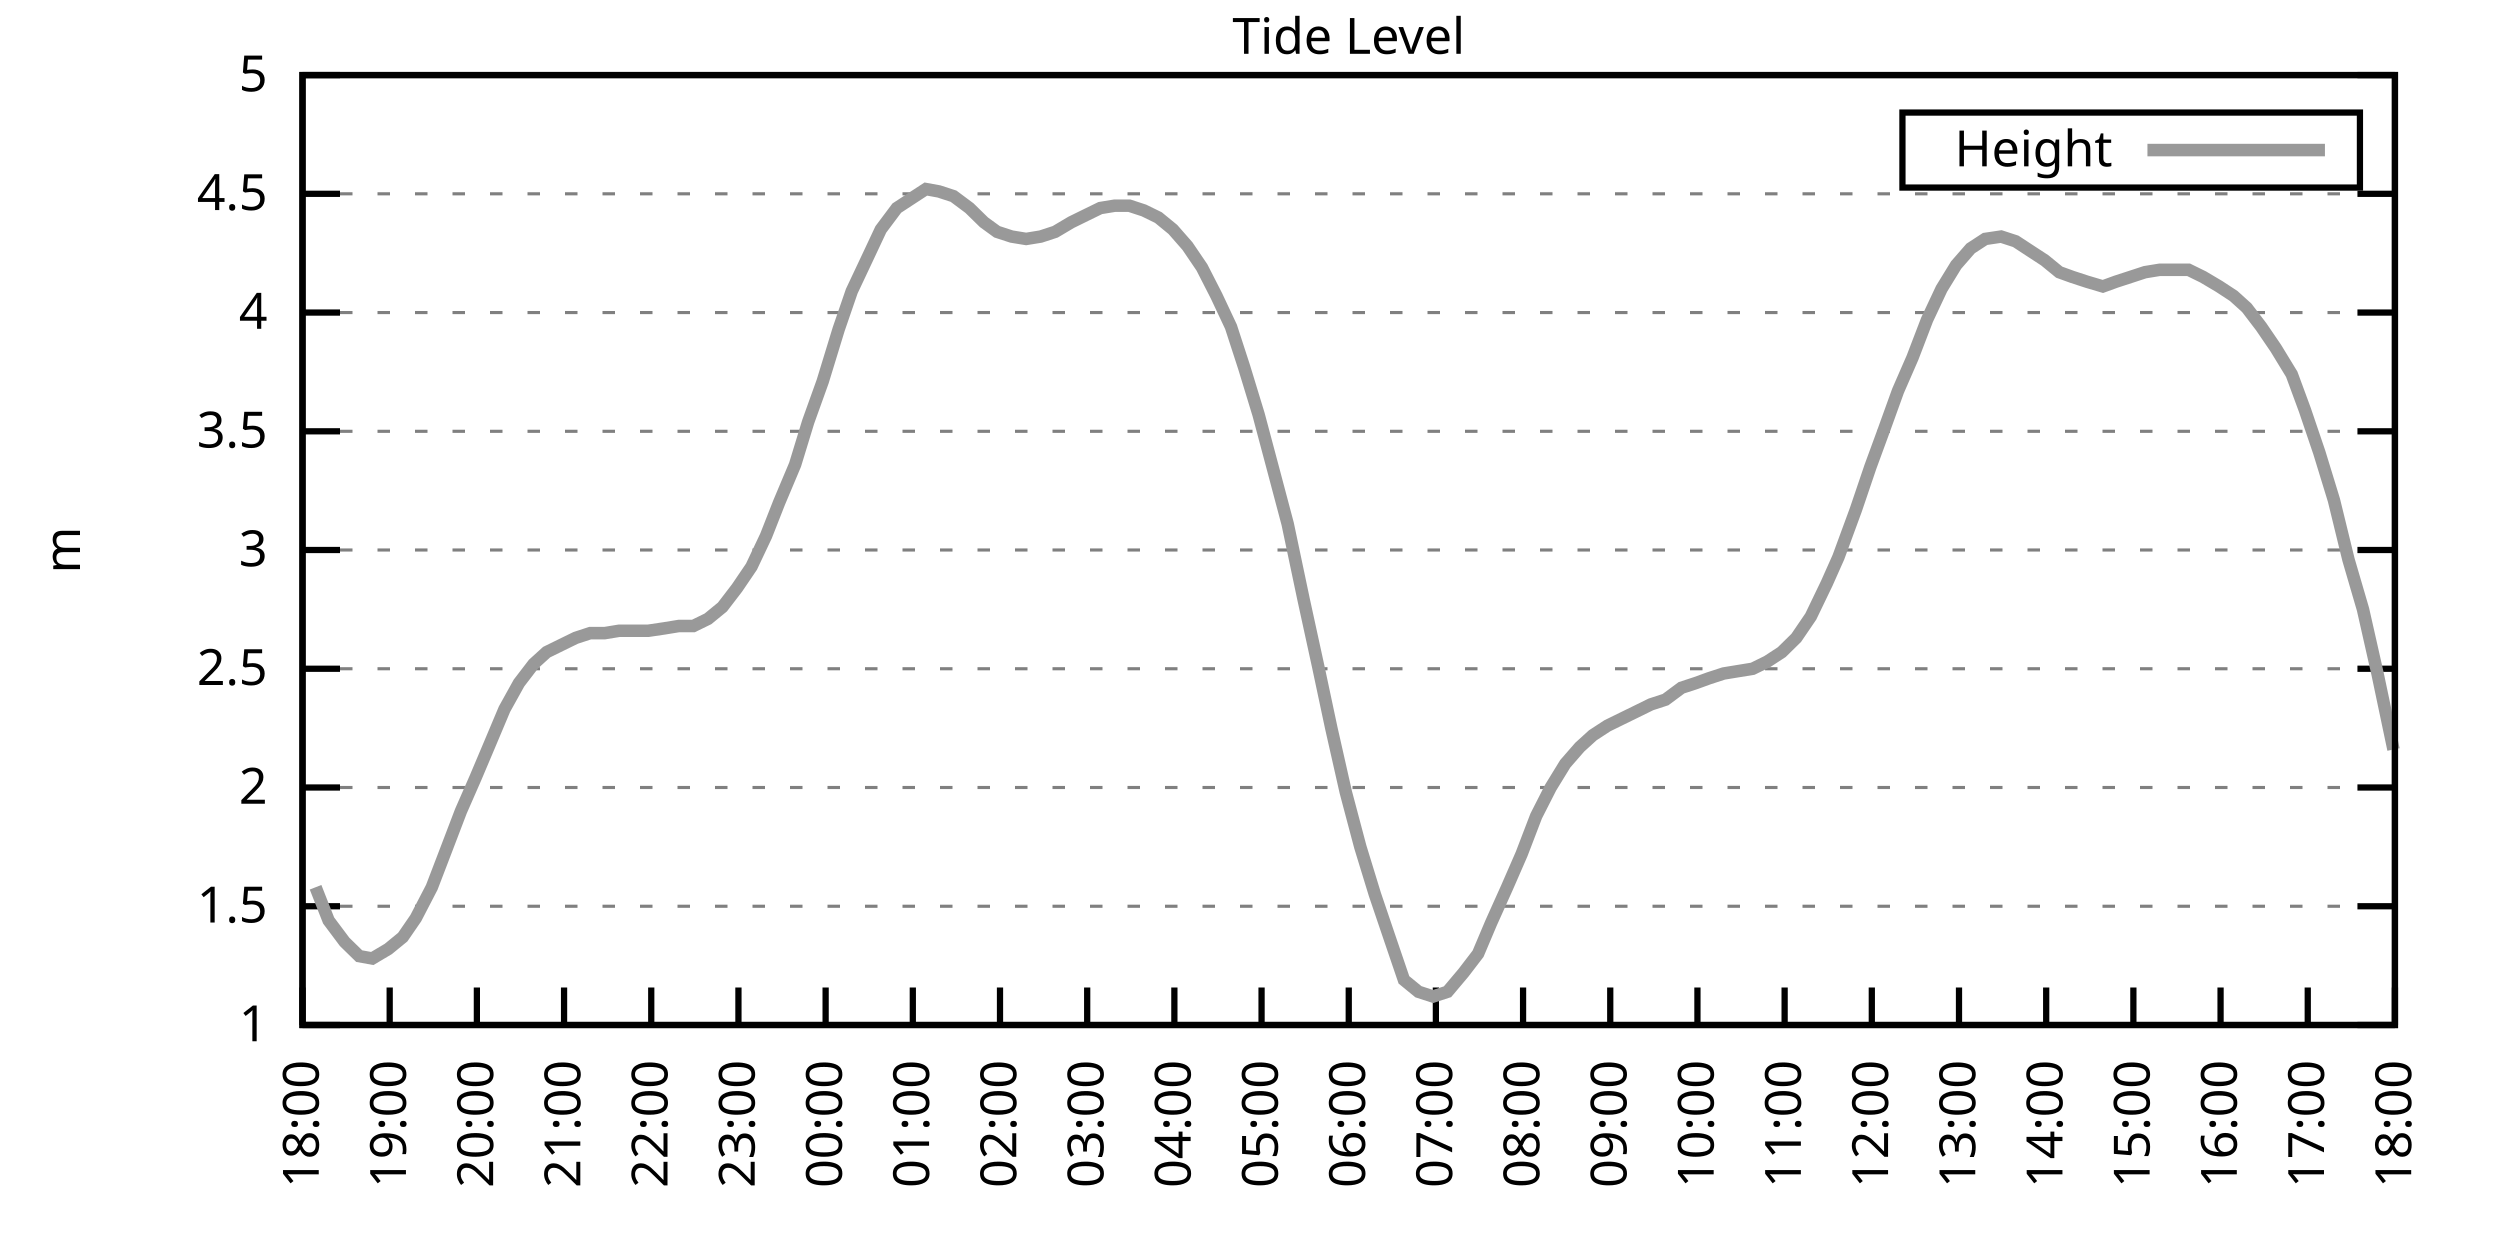
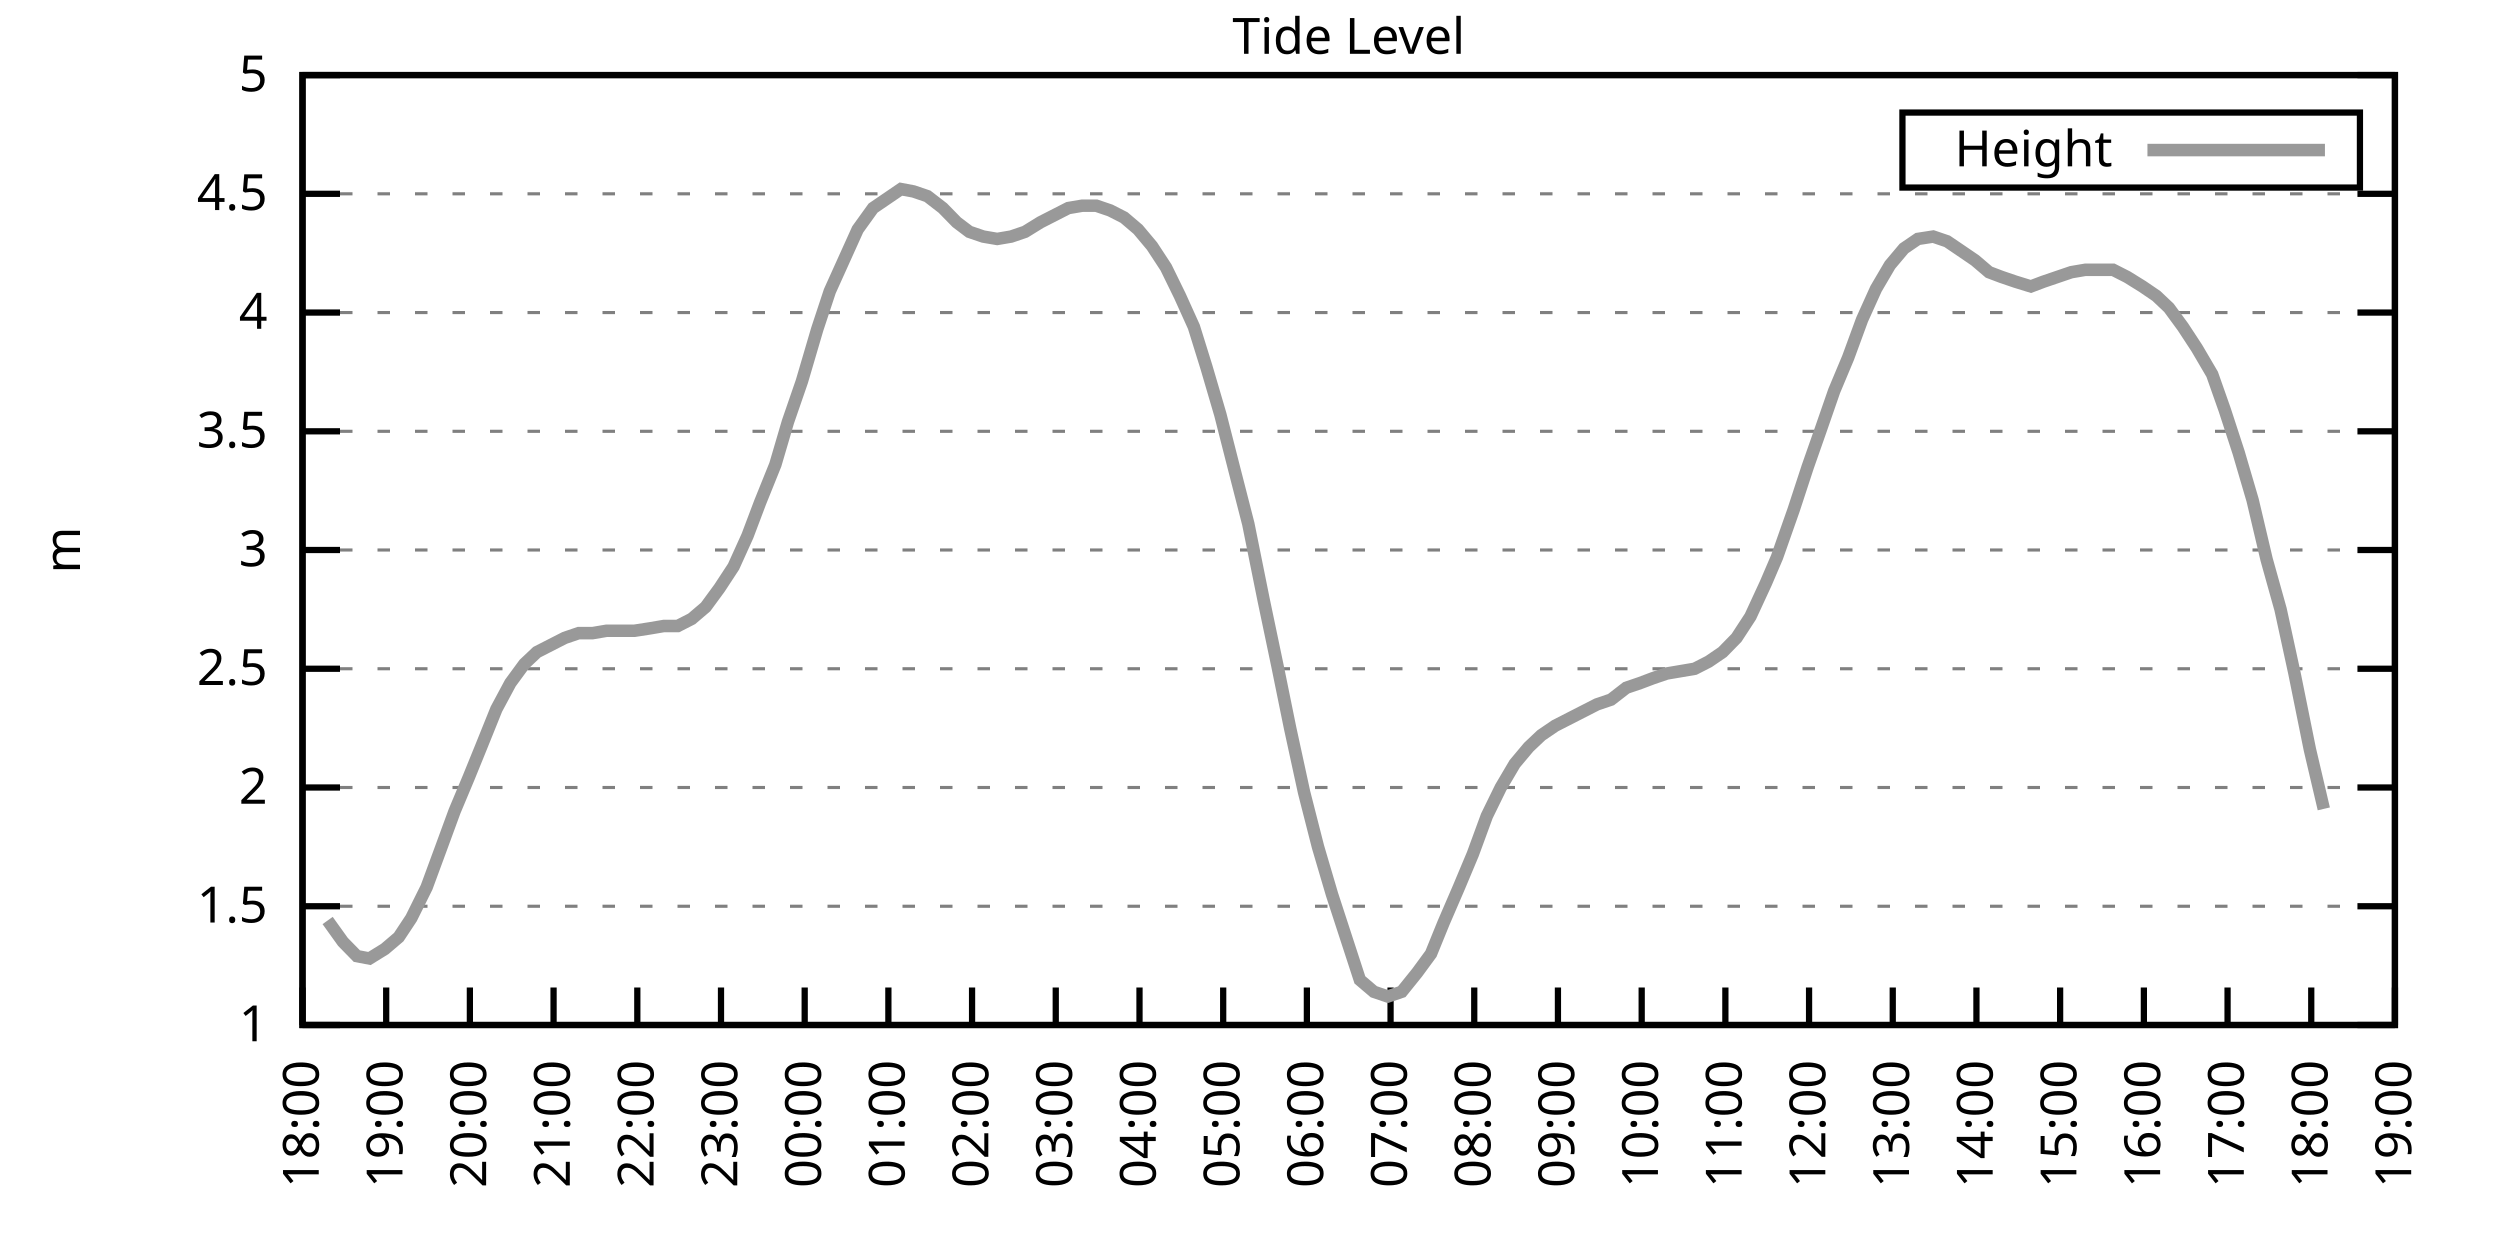
<svg xmlns="http://www.w3.org/2000/svg" xmlns:xlink="http://www.w3.org/1999/xlink" width="400" height="200" viewBox="0 0 400 200">
  <g id="gnuplot_canvas">
    <rect x="0" y="0" width="400" height="200" fill="none" />
    <defs>
      <circle id="gpDot" r="0.5" stroke-width="0.5" stroke="currentColor" />
      <path id="gpPt0" stroke-width="0.333" stroke="currentColor" d="M-1,0 h2 M0,-1 v2" />
      <path id="gpPt1" stroke-width="0.333" stroke="currentColor" d="M-1,-1 L1,1 M1,-1 L-1,1" />
      <path id="gpPt2" stroke-width="0.333" stroke="currentColor" d="M-1,0 L1,0 M0,-1 L0,1 M-1,-1 L1,1 M-1,1 L1,-1" />
      <rect id="gpPt3" stroke-width="0.333" stroke="currentColor" x="-1" y="-1" width="2" height="2" />
      <rect id="gpPt4" stroke-width="0.333" stroke="currentColor" fill="currentColor" x="-1" y="-1" width="2" height="2" />
      <circle id="gpPt5" stroke-width="0.333" stroke="currentColor" cx="0" cy="0" r="1" />
      <use xlink:href="#gpPt5" id="gpPt6" fill="currentColor" stroke="none" />
      <path id="gpPt7" stroke-width="0.333" stroke="currentColor" d="M0,-1.33 L-1.33,0.67 L1.33,0.67 z" />
      <use xlink:href="#gpPt7" id="gpPt8" fill="currentColor" stroke="none" />
      <use xlink:href="#gpPt7" id="gpPt9" stroke="currentColor" transform="rotate(180)" />
      <use xlink:href="#gpPt9" id="gpPt10" fill="currentColor" stroke="none" />
      <use xlink:href="#gpPt3" id="gpPt11" stroke="currentColor" transform="rotate(45)" />
      <use xlink:href="#gpPt11" id="gpPt12" fill="currentColor" stroke="none" />
      <path id="gpPt13" stroke-width="0.333" stroke="currentColor" d="M0,1.330 L1.265,0.411 L0.782,-1.067 L-0.782,-1.076 L-1.265,0.411 z" />
      <use xlink:href="#gpPt13" id="gpPt14" fill="currentColor" stroke="none" />
      <filter id="textbox" filterUnits="objectBoundingBox" x="0" y="0" height="1" width="1">
        <feFlood flood-color="white" flood-opacity="1" result="bgnd" />
        <feComposite in="SourceGraphic" in2="bgnd" operator="atop" />
      </filter>
      <filter id="greybox" filterUnits="objectBoundingBox" x="0" y="0" height="1" width="1">
        <feFlood flood-color="lightgrey" flood-opacity="1" result="grey" />
        <feComposite in="SourceGraphic" in2="grey" operator="atop" />
      </filter>
    </defs>
    <g fill="none" color="white" stroke="currentColor" stroke-width="1.00" stroke-linecap="butt" stroke-linejoin="miter">
</g>
    <g fill="none" color="black" stroke="currentColor" stroke-width="1.00" stroke-linecap="butt" stroke-linejoin="miter">
      <g stroke="none" shape-rendering="crispEdges">
        <polygon fill="rgb(255, 255, 255)" points="48.40,164.00 383.18,164.00 383.18,12.02 48.40,12.02 " />
      </g>
    </g>
    <g fill="none" color="black" stroke="currentColor" stroke-width="1.00" stroke-linecap="butt" stroke-linejoin="miter">
</g>
    <g fill="none" color="black" stroke="black" stroke-width="0.50" stroke-linecap="butt" stroke-linejoin="miter">
</g>
    <g fill="none" color="gray" stroke="currentColor" stroke-width="0.50" stroke-linecap="butt" stroke-linejoin="miter">
      <path stroke="gray" stroke-dasharray="2,4" class="gridline" d="M48.40,164.00 L383.19,164.00  " />
    </g>
    <g fill="none" color="gray" stroke="gray" stroke-width="1.00" stroke-linecap="butt" stroke-linejoin="miter">
</g>
    <g fill="none" color="black" stroke="currentColor" stroke-width="1.00" stroke-linecap="butt" stroke-linejoin="miter">
      <path stroke="black" d="M48.40,164.00 L54.40,164.00 M383.19,164.00 L377.19,164.00  " />
      <g transform="translate(42.80,166.60)" stroke="none" fill="black" font-family="Sans" font-size="8.00" text-anchor="end">
        <text>
          <tspan font-family="Sans"> 1</tspan>
        </text>
      </g>
    </g>
    <g fill="none" color="black" stroke="currentColor" stroke-width="1.00" stroke-linecap="butt" stroke-linejoin="miter">
</g>
    <g fill="none" color="black" stroke="black" stroke-width="0.50" stroke-linecap="butt" stroke-linejoin="miter">
</g>
    <g fill="none" color="gray" stroke="currentColor" stroke-width="0.50" stroke-linecap="butt" stroke-linejoin="miter">
      <path stroke="gray" stroke-dasharray="2,4" class="gridline" d="M48.40,145.00 L383.19,145.00  " />
    </g>
    <g fill="none" color="gray" stroke="gray" stroke-width="1.00" stroke-linecap="butt" stroke-linejoin="miter">
</g>
    <g fill="none" color="black" stroke="currentColor" stroke-width="1.00" stroke-linecap="butt" stroke-linejoin="miter">
      <path stroke="black" d="M48.40,145.00 L54.40,145.00 M383.19,145.00 L377.19,145.00  " />
      <g transform="translate(42.80,147.60)" stroke="none" fill="black" font-family="Sans" font-size="8.00" text-anchor="end">
        <text>
          <tspan font-family="Sans"> 1.5</tspan>
        </text>
      </g>
    </g>
    <g fill="none" color="black" stroke="currentColor" stroke-width="1.00" stroke-linecap="butt" stroke-linejoin="miter">
</g>
    <g fill="none" color="black" stroke="black" stroke-width="0.50" stroke-linecap="butt" stroke-linejoin="miter">
</g>
    <g fill="none" color="gray" stroke="currentColor" stroke-width="0.50" stroke-linecap="butt" stroke-linejoin="miter">
      <path stroke="gray" stroke-dasharray="2,4" class="gridline" d="M48.40,126.00 L383.19,126.00  " />
    </g>
    <g fill="none" color="gray" stroke="gray" stroke-width="1.00" stroke-linecap="butt" stroke-linejoin="miter">
</g>
    <g fill="none" color="black" stroke="currentColor" stroke-width="1.00" stroke-linecap="butt" stroke-linejoin="miter">
      <path stroke="black" d="M48.40,126.00 L54.40,126.00 M383.19,126.00 L377.19,126.00  " />
      <g transform="translate(42.80,128.60)" stroke="none" fill="black" font-family="Sans" font-size="8.00" text-anchor="end">
        <text>
          <tspan font-family="Sans"> 2</tspan>
        </text>
      </g>
    </g>
    <g fill="none" color="black" stroke="currentColor" stroke-width="1.00" stroke-linecap="butt" stroke-linejoin="miter">
</g>
    <g fill="none" color="black" stroke="black" stroke-width="0.50" stroke-linecap="butt" stroke-linejoin="miter">
</g>
    <g fill="none" color="gray" stroke="currentColor" stroke-width="0.50" stroke-linecap="butt" stroke-linejoin="miter">
      <path stroke="gray" stroke-dasharray="2,4" class="gridline" d="M48.40,107.00 L383.19,107.00  " />
    </g>
    <g fill="none" color="gray" stroke="gray" stroke-width="1.00" stroke-linecap="butt" stroke-linejoin="miter">
</g>
    <g fill="none" color="black" stroke="currentColor" stroke-width="1.00" stroke-linecap="butt" stroke-linejoin="miter">
      <path stroke="black" d="M48.40,107.00 L54.40,107.00 M383.19,107.00 L377.19,107.00  " />
      <g transform="translate(42.80,109.60)" stroke="none" fill="black" font-family="Sans" font-size="8.00" text-anchor="end">
        <text>
          <tspan font-family="Sans"> 2.5</tspan>
        </text>
      </g>
    </g>
    <g fill="none" color="black" stroke="currentColor" stroke-width="1.00" stroke-linecap="butt" stroke-linejoin="miter">
</g>
    <g fill="none" color="black" stroke="black" stroke-width="0.50" stroke-linecap="butt" stroke-linejoin="miter">
</g>
    <g fill="none" color="gray" stroke="currentColor" stroke-width="0.50" stroke-linecap="butt" stroke-linejoin="miter">
      <path stroke="gray" stroke-dasharray="2,4" class="gridline" d="M48.40,88.00 L383.19,88.00  " />
    </g>
    <g fill="none" color="gray" stroke="gray" stroke-width="1.00" stroke-linecap="butt" stroke-linejoin="miter">
</g>
    <g fill="none" color="black" stroke="currentColor" stroke-width="1.00" stroke-linecap="butt" stroke-linejoin="miter">
      <path stroke="black" d="M48.40,88.00 L54.40,88.00 M383.19,88.00 L377.19,88.00  " />
      <g transform="translate(42.80,90.60)" stroke="none" fill="black" font-family="Sans" font-size="8.00" text-anchor="end">
        <text>
          <tspan font-family="Sans"> 3</tspan>
        </text>
      </g>
    </g>
    <g fill="none" color="black" stroke="currentColor" stroke-width="1.00" stroke-linecap="butt" stroke-linejoin="miter">
</g>
    <g fill="none" color="black" stroke="black" stroke-width="0.50" stroke-linecap="butt" stroke-linejoin="miter">
</g>
    <g fill="none" color="gray" stroke="currentColor" stroke-width="0.50" stroke-linecap="butt" stroke-linejoin="miter">
      <path stroke="gray" stroke-dasharray="2,4" class="gridline" d="M48.40,69.01 L383.19,69.01  " />
    </g>
    <g fill="none" color="gray" stroke="gray" stroke-width="1.00" stroke-linecap="butt" stroke-linejoin="miter">
</g>
    <g fill="none" color="black" stroke="currentColor" stroke-width="1.00" stroke-linecap="butt" stroke-linejoin="miter">
      <path stroke="black" d="M48.40,69.01 L54.40,69.01 M383.19,69.01 L377.19,69.01  " />
      <g transform="translate(42.80,71.61)" stroke="none" fill="black" font-family="Sans" font-size="8.00" text-anchor="end">
        <text>
          <tspan font-family="Sans"> 3.5</tspan>
        </text>
      </g>
    </g>
    <g fill="none" color="black" stroke="currentColor" stroke-width="1.00" stroke-linecap="butt" stroke-linejoin="miter">
</g>
    <g fill="none" color="black" stroke="black" stroke-width="0.50" stroke-linecap="butt" stroke-linejoin="miter">
</g>
    <g fill="none" color="gray" stroke="currentColor" stroke-width="0.50" stroke-linecap="butt" stroke-linejoin="miter">
      <path stroke="gray" stroke-dasharray="2,4" class="gridline" d="M48.40,50.01 L383.19,50.01  " />
    </g>
    <g fill="none" color="gray" stroke="gray" stroke-width="1.00" stroke-linecap="butt" stroke-linejoin="miter">
</g>
    <g fill="none" color="black" stroke="currentColor" stroke-width="1.00" stroke-linecap="butt" stroke-linejoin="miter">
      <path stroke="black" d="M48.40,50.01 L54.40,50.01 M383.19,50.01 L377.19,50.01  " />
      <g transform="translate(42.80,52.61)" stroke="none" fill="black" font-family="Sans" font-size="8.00" text-anchor="end">
        <text>
          <tspan font-family="Sans"> 4</tspan>
        </text>
      </g>
    </g>
    <g fill="none" color="black" stroke="currentColor" stroke-width="1.00" stroke-linecap="butt" stroke-linejoin="miter">
</g>
    <g fill="none" color="black" stroke="black" stroke-width="0.50" stroke-linecap="butt" stroke-linejoin="miter">
</g>
    <g fill="none" color="gray" stroke="currentColor" stroke-width="0.50" stroke-linecap="butt" stroke-linejoin="miter">
      <path stroke="gray" stroke-dasharray="2,4" class="gridline" d="M48.40,31.01 L383.19,31.01  " />
    </g>
    <g fill="none" color="gray" stroke="gray" stroke-width="1.00" stroke-linecap="butt" stroke-linejoin="miter">
</g>
    <g fill="none" color="black" stroke="currentColor" stroke-width="1.00" stroke-linecap="butt" stroke-linejoin="miter">
      <path stroke="black" d="M48.40,31.01 L54.40,31.01 M383.19,31.01 L377.19,31.01  " />
      <g transform="translate(42.80,33.61)" stroke="none" fill="black" font-family="Sans" font-size="8.00" text-anchor="end">
        <text>
          <tspan font-family="Sans"> 4.5</tspan>
        </text>
      </g>
    </g>
    <g fill="none" color="black" stroke="currentColor" stroke-width="1.00" stroke-linecap="butt" stroke-linejoin="miter">
</g>
    <g fill="none" color="black" stroke="black" stroke-width="0.50" stroke-linecap="butt" stroke-linejoin="miter">
</g>
    <g fill="none" color="gray" stroke="currentColor" stroke-width="0.50" stroke-linecap="butt" stroke-linejoin="miter">
      <path stroke="gray" stroke-dasharray="2,4" class="gridline" d="M48.40,12.01 L383.19,12.01  " />
    </g>
    <g fill="none" color="gray" stroke="gray" stroke-width="1.00" stroke-linecap="butt" stroke-linejoin="miter">
</g>
    <g fill="none" color="black" stroke="currentColor" stroke-width="1.00" stroke-linecap="butt" stroke-linejoin="miter">
      <path stroke="black" d="M48.40,12.01 L54.40,12.01 M383.19,12.01 L377.19,12.01  " />
      <g transform="translate(42.80,14.61)" stroke="none" fill="black" font-family="Sans" font-size="8.00" text-anchor="end">
        <text>
          <tspan font-family="Sans"> 5</tspan>
        </text>
      </g>
    </g>
    <g fill="none" color="black" stroke="currentColor" stroke-width="1.00" stroke-linecap="butt" stroke-linejoin="miter">
      <path stroke="black" d="M48.40,164.00 L48.40,158.00  " />
      <g transform="translate(51.00,169.60) rotate(270.00)" stroke="none" fill="black" font-family="Sans" font-size="8.00" text-anchor="end">
        <text>
          <tspan font-family="Sans">18:00</tspan>
        </text>
      </g>
    </g>
    <g fill="none" color="black" stroke="currentColor" stroke-width="1.00" stroke-linecap="butt" stroke-linejoin="miter">
-       <path stroke="black" d="M62.35,164.00 L62.35,158.00  " />
-       <g transform="translate(64.95,169.60) rotate(270.00)" stroke="none" fill="black" font-family="Sans" font-size="8.00" text-anchor="end">
+       <path stroke="black" d="M61.79,164.00 L61.79,158.00  " />
+       <g transform="translate(64.39,169.60) rotate(270.00)" stroke="none" fill="black" font-family="Sans" font-size="8.00" text-anchor="end">
        <text>
          <tspan font-family="Sans">19:00</tspan>
        </text>
      </g>
    </g>
    <g fill="none" color="black" stroke="currentColor" stroke-width="1.00" stroke-linecap="butt" stroke-linejoin="miter">
-       <path stroke="black" d="M76.30,164.00 L76.30,158.00  " />
-       <g transform="translate(78.90,169.60) rotate(270.00)" stroke="none" fill="black" font-family="Sans" font-size="8.00" text-anchor="end">
+       <path stroke="black" d="M75.18,164.00 L75.18,158.00  " />
+       <g transform="translate(77.78,169.60) rotate(270.00)" stroke="none" fill="black" font-family="Sans" font-size="8.00" text-anchor="end">
        <text>
          <tspan font-family="Sans">20:00</tspan>
        </text>
      </g>
    </g>
    <g fill="none" color="black" stroke="currentColor" stroke-width="1.00" stroke-linecap="butt" stroke-linejoin="miter">
-       <path stroke="black" d="M90.25,164.00 L90.25,158.00  " />
-       <g transform="translate(92.85,169.60) rotate(270.00)" stroke="none" fill="black" font-family="Sans" font-size="8.00" text-anchor="end">
+       <path stroke="black" d="M88.57,164.00 L88.57,158.00  " />
+       <g transform="translate(91.17,169.60) rotate(270.00)" stroke="none" fill="black" font-family="Sans" font-size="8.00" text-anchor="end">
        <text>
          <tspan font-family="Sans">21:00</tspan>
        </text>
      </g>
    </g>
    <g fill="none" color="black" stroke="currentColor" stroke-width="1.00" stroke-linecap="butt" stroke-linejoin="miter">
-       <path stroke="black" d="M104.20,164.00 L104.20,158.00  " />
-       <g transform="translate(106.80,169.60) rotate(270.00)" stroke="none" fill="black" font-family="Sans" font-size="8.00" text-anchor="end">
+       <path stroke="black" d="M101.97,164.00 L101.97,158.00  " />
+       <g transform="translate(104.57,169.60) rotate(270.00)" stroke="none" fill="black" font-family="Sans" font-size="8.00" text-anchor="end">
        <text>
          <tspan font-family="Sans">22:00</tspan>
        </text>
      </g>
    </g>
    <g fill="none" color="black" stroke="currentColor" stroke-width="1.00" stroke-linecap="butt" stroke-linejoin="miter">
-       <path stroke="black" d="M118.15,164.00 L118.15,158.00  " />
-       <g transform="translate(120.75,169.60) rotate(270.00)" stroke="none" fill="black" font-family="Sans" font-size="8.00" text-anchor="end">
+       <path stroke="black" d="M115.36,164.00 L115.36,158.00  " />
+       <g transform="translate(117.96,169.60) rotate(270.00)" stroke="none" fill="black" font-family="Sans" font-size="8.00" text-anchor="end">
        <text>
          <tspan font-family="Sans">23:00</tspan>
        </text>
      </g>
    </g>
    <g fill="none" color="black" stroke="currentColor" stroke-width="1.00" stroke-linecap="butt" stroke-linejoin="miter">
-       <path stroke="black" d="M132.10,164.00 L132.10,158.00  " />
-       <g transform="translate(134.70,169.60) rotate(270.00)" stroke="none" fill="black" font-family="Sans" font-size="8.00" text-anchor="end">
+       <path stroke="black" d="M128.75,164.00 L128.75,158.00  " />
+       <g transform="translate(131.35,169.60) rotate(270.00)" stroke="none" fill="black" font-family="Sans" font-size="8.00" text-anchor="end">
        <text>
          <tspan font-family="Sans">00:00</tspan>
        </text>
      </g>
    </g>
    <g fill="none" color="black" stroke="currentColor" stroke-width="1.00" stroke-linecap="butt" stroke-linejoin="miter">
-       <path stroke="black" d="M146.05,164.00 L146.05,158.00  " />
-       <g transform="translate(148.65,169.60) rotate(270.00)" stroke="none" fill="black" font-family="Sans" font-size="8.00" text-anchor="end">
+       <path stroke="black" d="M142.14,164.00 L142.14,158.00  " />
+       <g transform="translate(144.74,169.60) rotate(270.00)" stroke="none" fill="black" font-family="Sans" font-size="8.00" text-anchor="end">
        <text>
          <tspan font-family="Sans">01:00</tspan>
        </text>
      </g>
    </g>
    <g fill="none" color="black" stroke="currentColor" stroke-width="1.00" stroke-linecap="butt" stroke-linejoin="miter">
-       <path stroke="black" d="M160.00,164.00 L160.00,158.00  " />
-       <g transform="translate(162.60,169.60) rotate(270.00)" stroke="none" fill="black" font-family="Sans" font-size="8.00" text-anchor="end">
+       <path stroke="black" d="M155.53,164.00 L155.53,158.00  " />
+       <g transform="translate(158.13,169.60) rotate(270.00)" stroke="none" fill="black" font-family="Sans" font-size="8.00" text-anchor="end">
        <text>
          <tspan font-family="Sans">02:00</tspan>
        </text>
      </g>
    </g>
    <g fill="none" color="black" stroke="currentColor" stroke-width="1.00" stroke-linecap="butt" stroke-linejoin="miter">
-       <path stroke="black" d="M173.95,164.00 L173.95,158.00  " />
-       <g transform="translate(176.55,169.60) rotate(270.00)" stroke="none" fill="black" font-family="Sans" font-size="8.00" text-anchor="end">
+       <path stroke="black" d="M168.92,164.00 L168.92,158.00  " />
+       <g transform="translate(171.52,169.60) rotate(270.00)" stroke="none" fill="black" font-family="Sans" font-size="8.00" text-anchor="end">
        <text>
          <tspan font-family="Sans">03:00</tspan>
        </text>
      </g>
    </g>
    <g fill="none" color="black" stroke="currentColor" stroke-width="1.00" stroke-linecap="butt" stroke-linejoin="miter">
-       <path stroke="black" d="M187.90,164.00 L187.90,158.00  " />
-       <g transform="translate(190.50,169.60) rotate(270.00)" stroke="none" fill="black" font-family="Sans" font-size="8.00" text-anchor="end">
+       <path stroke="black" d="M182.32,164.00 L182.32,158.00  " />
+       <g transform="translate(184.92,169.60) rotate(270.00)" stroke="none" fill="black" font-family="Sans" font-size="8.00" text-anchor="end">
        <text>
          <tspan font-family="Sans">04:00</tspan>
        </text>
      </g>
    </g>
    <g fill="none" color="black" stroke="currentColor" stroke-width="1.00" stroke-linecap="butt" stroke-linejoin="miter">
-       <path stroke="black" d="M201.85,164.00 L201.85,158.00  " />
-       <g transform="translate(204.45,169.60) rotate(270.00)" stroke="none" fill="black" font-family="Sans" font-size="8.00" text-anchor="end">
+       <path stroke="black" d="M195.71,164.00 L195.71,158.00  " />
+       <g transform="translate(198.31,169.60) rotate(270.00)" stroke="none" fill="black" font-family="Sans" font-size="8.00" text-anchor="end">
        <text>
          <tspan font-family="Sans">05:00</tspan>
        </text>
      </g>
    </g>
    <g fill="none" color="black" stroke="currentColor" stroke-width="1.00" stroke-linecap="butt" stroke-linejoin="miter">
-       <path stroke="black" d="M215.80,164.00 L215.80,158.00  " />
-       <g transform="translate(218.40,169.60) rotate(270.00)" stroke="none" fill="black" font-family="Sans" font-size="8.00" text-anchor="end">
+       <path stroke="black" d="M209.10,164.00 L209.10,158.00  " />
+       <g transform="translate(211.70,169.60) rotate(270.00)" stroke="none" fill="black" font-family="Sans" font-size="8.00" text-anchor="end">
        <text>
          <tspan font-family="Sans">06:00</tspan>
        </text>
      </g>
    </g>
    <g fill="none" color="black" stroke="currentColor" stroke-width="1.00" stroke-linecap="butt" stroke-linejoin="miter">
-       <path stroke="black" d="M229.74,164.00 L229.74,158.00  " />
-       <g transform="translate(232.34,169.60) rotate(270.00)" stroke="none" fill="black" font-family="Sans" font-size="8.00" text-anchor="end">
+       <path stroke="black" d="M222.49,164.00 L222.49,158.00  " />
+       <g transform="translate(225.09,169.60) rotate(270.00)" stroke="none" fill="black" font-family="Sans" font-size="8.00" text-anchor="end">
        <text>
          <tspan font-family="Sans">07:00</tspan>
        </text>
      </g>
    </g>
    <g fill="none" color="black" stroke="currentColor" stroke-width="1.00" stroke-linecap="butt" stroke-linejoin="miter">
-       <path stroke="black" d="M243.69,164.00 L243.69,158.00  " />
-       <g transform="translate(246.29,169.60) rotate(270.00)" stroke="none" fill="black" font-family="Sans" font-size="8.00" text-anchor="end">
+       <path stroke="black" d="M235.88,164.00 L235.88,158.00  " />
+       <g transform="translate(238.48,169.60) rotate(270.00)" stroke="none" fill="black" font-family="Sans" font-size="8.00" text-anchor="end">
        <text>
          <tspan font-family="Sans">08:00</tspan>
        </text>
      </g>
    </g>
    <g fill="none" color="black" stroke="currentColor" stroke-width="1.00" stroke-linecap="butt" stroke-linejoin="miter">
-       <path stroke="black" d="M257.64,164.00 L257.64,158.00  " />
-       <g transform="translate(260.24,169.60) rotate(270.00)" stroke="none" fill="black" font-family="Sans" font-size="8.00" text-anchor="end">
+       <path stroke="black" d="M249.27,164.00 L249.27,158.00  " />
+       <g transform="translate(251.87,169.60) rotate(270.00)" stroke="none" fill="black" font-family="Sans" font-size="8.00" text-anchor="end">
        <text>
          <tspan font-family="Sans">09:00</tspan>
        </text>
      </g>
    </g>
    <g fill="none" color="black" stroke="currentColor" stroke-width="1.00" stroke-linecap="butt" stroke-linejoin="miter">
-       <path stroke="black" d="M271.59,164.00 L271.59,158.00  " />
-       <g transform="translate(274.19,169.60) rotate(270.00)" stroke="none" fill="black" font-family="Sans" font-size="8.00" text-anchor="end">
+       <path stroke="black" d="M262.67,164.00 L262.67,158.00  " />
+       <g transform="translate(265.27,169.60) rotate(270.00)" stroke="none" fill="black" font-family="Sans" font-size="8.00" text-anchor="end">
        <text>
          <tspan font-family="Sans">10:00</tspan>
        </text>
      </g>
    </g>
    <g fill="none" color="black" stroke="currentColor" stroke-width="1.00" stroke-linecap="butt" stroke-linejoin="miter">
-       <path stroke="black" d="M285.54,164.00 L285.54,158.00  " />
-       <g transform="translate(288.14,169.60) rotate(270.00)" stroke="none" fill="black" font-family="Sans" font-size="8.00" text-anchor="end">
+       <path stroke="black" d="M276.06,164.00 L276.06,158.00  " />
+       <g transform="translate(278.66,169.60) rotate(270.00)" stroke="none" fill="black" font-family="Sans" font-size="8.00" text-anchor="end">
        <text>
          <tspan font-family="Sans">11:00</tspan>
        </text>
      </g>
    </g>
    <g fill="none" color="black" stroke="currentColor" stroke-width="1.00" stroke-linecap="butt" stroke-linejoin="miter">
-       <path stroke="black" d="M299.49,164.00 L299.49,158.00  " />
-       <g transform="translate(302.09,169.60) rotate(270.00)" stroke="none" fill="black" font-family="Sans" font-size="8.00" text-anchor="end">
+       <path stroke="black" d="M289.45,164.00 L289.45,158.00  " />
+       <g transform="translate(292.05,169.60) rotate(270.00)" stroke="none" fill="black" font-family="Sans" font-size="8.00" text-anchor="end">
        <text>
          <tspan font-family="Sans">12:00</tspan>
        </text>
      </g>
    </g>
    <g fill="none" color="black" stroke="currentColor" stroke-width="1.00" stroke-linecap="butt" stroke-linejoin="miter">
-       <path stroke="black" d="M313.44,164.00 L313.44,158.00  " />
-       <g transform="translate(316.04,169.60) rotate(270.00)" stroke="none" fill="black" font-family="Sans" font-size="8.00" text-anchor="end">
+       <path stroke="black" d="M302.84,164.00 L302.84,158.00  " />
+       <g transform="translate(305.44,169.60) rotate(270.00)" stroke="none" fill="black" font-family="Sans" font-size="8.00" text-anchor="end">
        <text>
          <tspan font-family="Sans">13:00</tspan>
        </text>
      </g>
    </g>
    <g fill="none" color="black" stroke="currentColor" stroke-width="1.00" stroke-linecap="butt" stroke-linejoin="miter">
-       <path stroke="black" d="M327.39,164.00 L327.39,158.00  " />
-       <g transform="translate(329.99,169.60) rotate(270.00)" stroke="none" fill="black" font-family="Sans" font-size="8.00" text-anchor="end">
+       <path stroke="black" d="M316.23,164.00 L316.23,158.00  " />
+       <g transform="translate(318.83,169.60) rotate(270.00)" stroke="none" fill="black" font-family="Sans" font-size="8.00" text-anchor="end">
        <text>
          <tspan font-family="Sans">14:00</tspan>
        </text>
      </g>
    </g>
    <g fill="none" color="black" stroke="currentColor" stroke-width="1.00" stroke-linecap="butt" stroke-linejoin="miter">
-       <path stroke="black" d="M341.34,164.00 L341.34,158.00  " />
-       <g transform="translate(343.94,169.60) rotate(270.00)" stroke="none" fill="black" font-family="Sans" font-size="8.00" text-anchor="end">
+       <path stroke="black" d="M329.62,164.00 L329.62,158.00  " />
+       <g transform="translate(332.22,169.60) rotate(270.00)" stroke="none" fill="black" font-family="Sans" font-size="8.00" text-anchor="end">
        <text>
          <tspan font-family="Sans">15:00</tspan>
        </text>
      </g>
    </g>
    <g fill="none" color="black" stroke="currentColor" stroke-width="1.00" stroke-linecap="butt" stroke-linejoin="miter">
-       <path stroke="black" d="M355.29,164.00 L355.29,158.00  " />
-       <g transform="translate(357.89,169.60) rotate(270.00)" stroke="none" fill="black" font-family="Sans" font-size="8.00" text-anchor="end">
+       <path stroke="black" d="M343.02,164.00 L343.02,158.00  " />
+       <g transform="translate(345.62,169.60) rotate(270.00)" stroke="none" fill="black" font-family="Sans" font-size="8.00" text-anchor="end">
        <text>
          <tspan font-family="Sans">16:00</tspan>
        </text>
      </g>
    </g>
    <g fill="none" color="black" stroke="currentColor" stroke-width="1.00" stroke-linecap="butt" stroke-linejoin="miter">
-       <path stroke="black" d="M369.24,164.00 L369.24,158.00  " />
-       <g transform="translate(371.84,169.60) rotate(270.00)" stroke="none" fill="black" font-family="Sans" font-size="8.00" text-anchor="end">
+       <path stroke="black" d="M356.41,164.00 L356.41,158.00  " />
+       <g transform="translate(359.01,169.60) rotate(270.00)" stroke="none" fill="black" font-family="Sans" font-size="8.00" text-anchor="end">
        <text>
          <tspan font-family="Sans">17:00</tspan>
+         </text>
+       </g>
+     </g>
+     <g fill="none" color="black" stroke="currentColor" stroke-width="1.00" stroke-linecap="butt" stroke-linejoin="miter">
+       <path stroke="black" d="M369.80,164.00 L369.80,158.00  " />
+       <g transform="translate(372.40,169.60) rotate(270.00)" stroke="none" fill="black" font-family="Sans" font-size="8.00" text-anchor="end">
+         <text>
+           <tspan font-family="Sans">18:00</tspan>
        </text>
      </g>
    </g>
    <g fill="none" color="black" stroke="currentColor" stroke-width="1.00" stroke-linecap="butt" stroke-linejoin="miter">
      <path stroke="black" d="M383.19,164.00 L383.19,158.00  " />
      <g transform="translate(385.79,169.60) rotate(270.00)" stroke="none" fill="black" font-family="Sans" font-size="8.00" text-anchor="end">
        <text>
-           <tspan font-family="Sans">18:00</tspan>
+           <tspan font-family="Sans">19:00</tspan>
        </text>
      </g>
    </g>
    <g fill="none" color="black" stroke="currentColor" stroke-width="1.00" stroke-linecap="butt" stroke-linejoin="miter">
</g>
    <g fill="none" color="black" stroke="currentColor" stroke-width="1.00" stroke-linecap="butt" stroke-linejoin="miter">
      <path stroke="black" d="M48.40,12.01 L48.40,164.00 L383.19,164.00 L383.19,12.01 L48.40,12.01 Z  " />
    </g>
    <g fill="none" color="black" stroke="currentColor" stroke-width="1.00" stroke-linecap="butt" stroke-linejoin="miter">
</g>
    <g fill="none" color="black" stroke="currentColor" stroke-width="1.00" stroke-linecap="butt" stroke-linejoin="miter">
      <path stroke="black" d="M304.39,30.01 L304.39,18.01 L377.59,18.01 L377.59,30.01 L304.39,30.01 Z  " />
    </g>
    <g id="Tide_level_plot_1">
      <g fill="none" color="white" stroke="black" stroke-width="2.00" stroke-linecap="butt" stroke-linejoin="miter">
</g>
      <g fill="none" color="black" stroke="currentColor" stroke-width="2.00" stroke-linecap="butt" stroke-linejoin="miter">
        <g transform="translate(337.99,26.61)" stroke="none" fill="black" font-family="Sans" font-size="8.00" text-anchor="end">
          <text>
            <tspan font-family="Sans">Height</tspan>
          </text>
        </g>
      </g>
      <g fill="none" color="black" stroke="currentColor" stroke-width="2.00" stroke-linecap="butt" stroke-linejoin="miter">
-         <path stroke="rgb(153, 153, 153)" d="M343.59,24.01 L371.99,24.01 M50.49,141.96 L52.58,147.28 L55.14,150.70 L57.47,152.98 L59.56,153.36 L62.12,151.84   L64.44,149.94 L66.53,146.90 L69.09,141.96 L71.42,135.88 L73.74,129.80 L76.07,124.48 L78.16,119.54 L80.72,113.46   L83.04,109.28 L85.37,106.24 L87.46,104.34 L89.78,103.20 L92.11,102.06 L94.43,101.30 L96.76,101.30 L99.08,100.92   L101.41,100.92 L103.73,100.92 L106.29,100.54 L108.62,100.16 L110.94,100.16 L113.27,99.02 L115.59,97.12 L117.92,94.08   L120.24,90.66 L122.57,85.73 L124.66,80.41 L127.22,74.33 L129.31,67.49 L131.63,61.03 L134.19,52.67 L136.28,46.59   L138.61,41.65 L140.93,36.71 L143.49,33.29 L145.81,31.77 L148.14,30.25 L150.23,30.63 L152.56,31.39 L155.11,33.29   L157.44,35.57 L159.53,37.09 L161.86,37.85 L164.18,38.23 L166.51,37.85 L168.83,37.09 L171.39,35.57 L173.71,34.43   L176.04,33.29 L178.36,32.91 L180.69,32.91 L183.01,33.67 L185.34,34.81 L187.66,36.71 L189.99,39.37 L192.31,42.79   L194.64,47.35 L196.96,52.29 L199.06,58.75 L201.38,66.35 L203.71,75.09 L206.03,83.83 L208.59,95.98 L210.91,106.62   L213.01,116.50 L215.33,126.76 L217.65,135.50 L219.98,143.10 L222.30,149.94 L224.63,156.78 L226.95,158.68 L229.28,159.44   L231.60,158.68 L234.16,155.64 L236.49,152.60 L238.58,147.66 L241.14,141.96 L243.46,136.64 L245.79,130.56 L248.11,126.00   L250.44,122.20 L252.76,119.54 L254.85,117.64 L257.18,116.12 L259.50,114.98 L261.83,113.84 L264.15,112.70 L266.48,111.94   L269.04,110.04 L271.36,109.28 L273.45,108.52 L275.78,107.76 L278.10,107.38 L280.43,107.00 L282.75,105.86 L285.08,104.34   L287.40,102.06 L289.73,98.64 L292.29,93.32 L294.15,89.14 L296.94,81.55 L299.26,74.71 L301.35,69.01 L303.68,62.55   L306.00,57.23 L308.33,51.15 L310.65,46.21 L312.98,42.41 L315.30,39.75 L317.63,38.23 L320.18,37.85 L322.51,38.61   L324.83,40.13 L327.16,41.65 L329.48,43.55 L331.58,44.31 L333.90,45.07 L336.46,45.83 L338.55,45.07 L340.88,44.31   L343.20,43.55 L345.53,43.17 L348.08,43.17 L350.18,43.17 L352.50,44.31 L355.06,45.83 L357.38,47.35 L359.48,49.25   L361.80,52.29 L364.13,55.71 L366.68,59.89 L368.78,65.59 L371.10,72.43 L373.43,80.03 L375.75,89.52 L378.08,97.50   L380.40,107.76 L382.96,119.92  " />
+         <path stroke="rgb(153, 153, 153)" d="M343.59,24.01 L371.99,24.01 M52.42,147.28 L54.87,150.70 L57.10,152.98 L59.11,153.36 L61.57,151.84 L63.80,149.94   L65.81,146.90 L68.26,141.96 L70.50,135.88 L72.73,129.80 L74.96,124.48 L76.97,119.54 L79.42,113.46 L81.66,109.28   L83.89,106.24 L85.90,104.34 L88.13,103.20 L90.36,102.06 L92.59,101.30 L94.82,101.30 L97.06,100.92 L99.29,100.92   L101.52,100.92 L103.98,100.54 L106.21,100.16 L108.44,100.16 L110.67,99.02 L112.90,97.12 L115.13,94.08 L117.37,90.66   L119.60,85.73 L121.61,80.41 L124.06,74.33 L126.07,67.49 L128.30,61.03 L130.76,52.67 L132.77,46.59 L135.00,41.65   L137.23,36.71 L139.69,33.29 L141.92,31.77 L144.15,30.25 L146.16,30.63 L148.39,31.39 L150.85,33.29 L153.08,35.57   L155.09,37.09 L157.32,37.85 L159.55,38.23 L161.78,37.85 L164.01,37.09 L166.47,35.57 L168.70,34.43 L170.93,33.29   L173.17,32.91 L175.40,32.91 L177.63,33.67 L179.86,34.81 L182.09,36.71 L184.32,39.37 L186.56,42.79 L188.79,47.35   L191.02,52.29 L193.03,58.75 L195.26,66.35 L197.49,75.09 L199.73,83.83 L202.18,95.98 L204.41,106.62 L206.42,116.50   L208.65,126.76 L210.88,135.50 L213.12,143.10 L215.35,149.94 L217.58,156.78 L219.81,158.68 L222.04,159.44 L224.28,158.68   L226.73,155.64 L228.96,152.60 L230.97,147.66 L233.43,141.96 L235.66,136.64 L237.89,130.56 L240.12,126.00 L242.36,122.20   L244.59,119.54 L246.60,117.64 L248.83,116.12 L251.06,114.98 L253.29,113.84 L255.52,112.70 L257.76,111.94 L260.21,110.04   L262.44,109.28 L264.45,108.52 L266.68,107.76 L268.92,107.38 L271.15,107.00 L273.38,105.86 L275.61,104.34 L277.84,102.06   L280.07,98.64 L282.53,93.32 L284.32,89.14 L286.99,81.55 L289.23,74.71 L291.23,69.01 L293.47,62.55 L295.70,57.23   L297.93,51.15 L300.16,46.21 L302.39,42.41 L304.63,39.75 L306.86,38.23 L309.31,37.85 L311.54,38.61 L313.78,40.13   L316.01,41.65 L318.24,43.55 L320.25,44.31 L322.48,45.07 L324.94,45.83 L326.95,45.07 L329.18,44.31 L331.41,43.55   L333.64,43.17 L336.10,43.17 L338.10,43.17 L340.34,44.31 L342.79,45.83 L345.02,47.35 L347.03,49.25 L349.26,52.29   L351.50,55.71 L353.95,59.89 L355.96,65.59 L358.19,72.43 L360.42,80.03 L362.66,89.52 L364.89,97.50 L367.12,107.76   L369.58,119.92 L371.81,129.42  " />
      </g>
    </g>
    <g fill="none" color="black" stroke="currentColor" stroke-width="2.00" stroke-linecap="butt" stroke-linejoin="miter">
</g>
    <g fill="none" color="black" stroke="black" stroke-width="1.00" stroke-linecap="butt" stroke-linejoin="miter">
</g>
    <g fill="none" color="black" stroke="currentColor" stroke-width="1.00" stroke-linecap="butt" stroke-linejoin="miter">
      <path stroke="black" d="M48.40,12.01 L48.40,164.00 L383.19,164.00 L383.19,12.01 L48.40,12.01 Z  " />
      <g transform="translate(12.80,88.01) rotate(270.00)" stroke="none" fill="black" font-family="Sans" font-size="8.00" text-anchor="middle">
        <text>
          <tspan font-family="Sans">m</tspan>
        </text>
      </g>
    </g>
    <g fill="none" color="black" stroke="currentColor" stroke-width="1.00" stroke-linecap="butt" stroke-linejoin="miter">
</g>
    <g fill="none" color="black" stroke="currentColor" stroke-width="1.00" stroke-linecap="butt" stroke-linejoin="miter">
      <g transform="translate(215.79,8.61)" stroke="none" fill="black" font-family="Sans" font-size="8.00" text-anchor="middle">
        <text>
          <tspan font-family="Sans">Tide Level</tspan>
        </text>
      </g>
    </g>
    <g fill="none" color="black" stroke="currentColor" stroke-width="1.00" stroke-linecap="butt" stroke-linejoin="miter">
</g>
  </g>
</svg>
